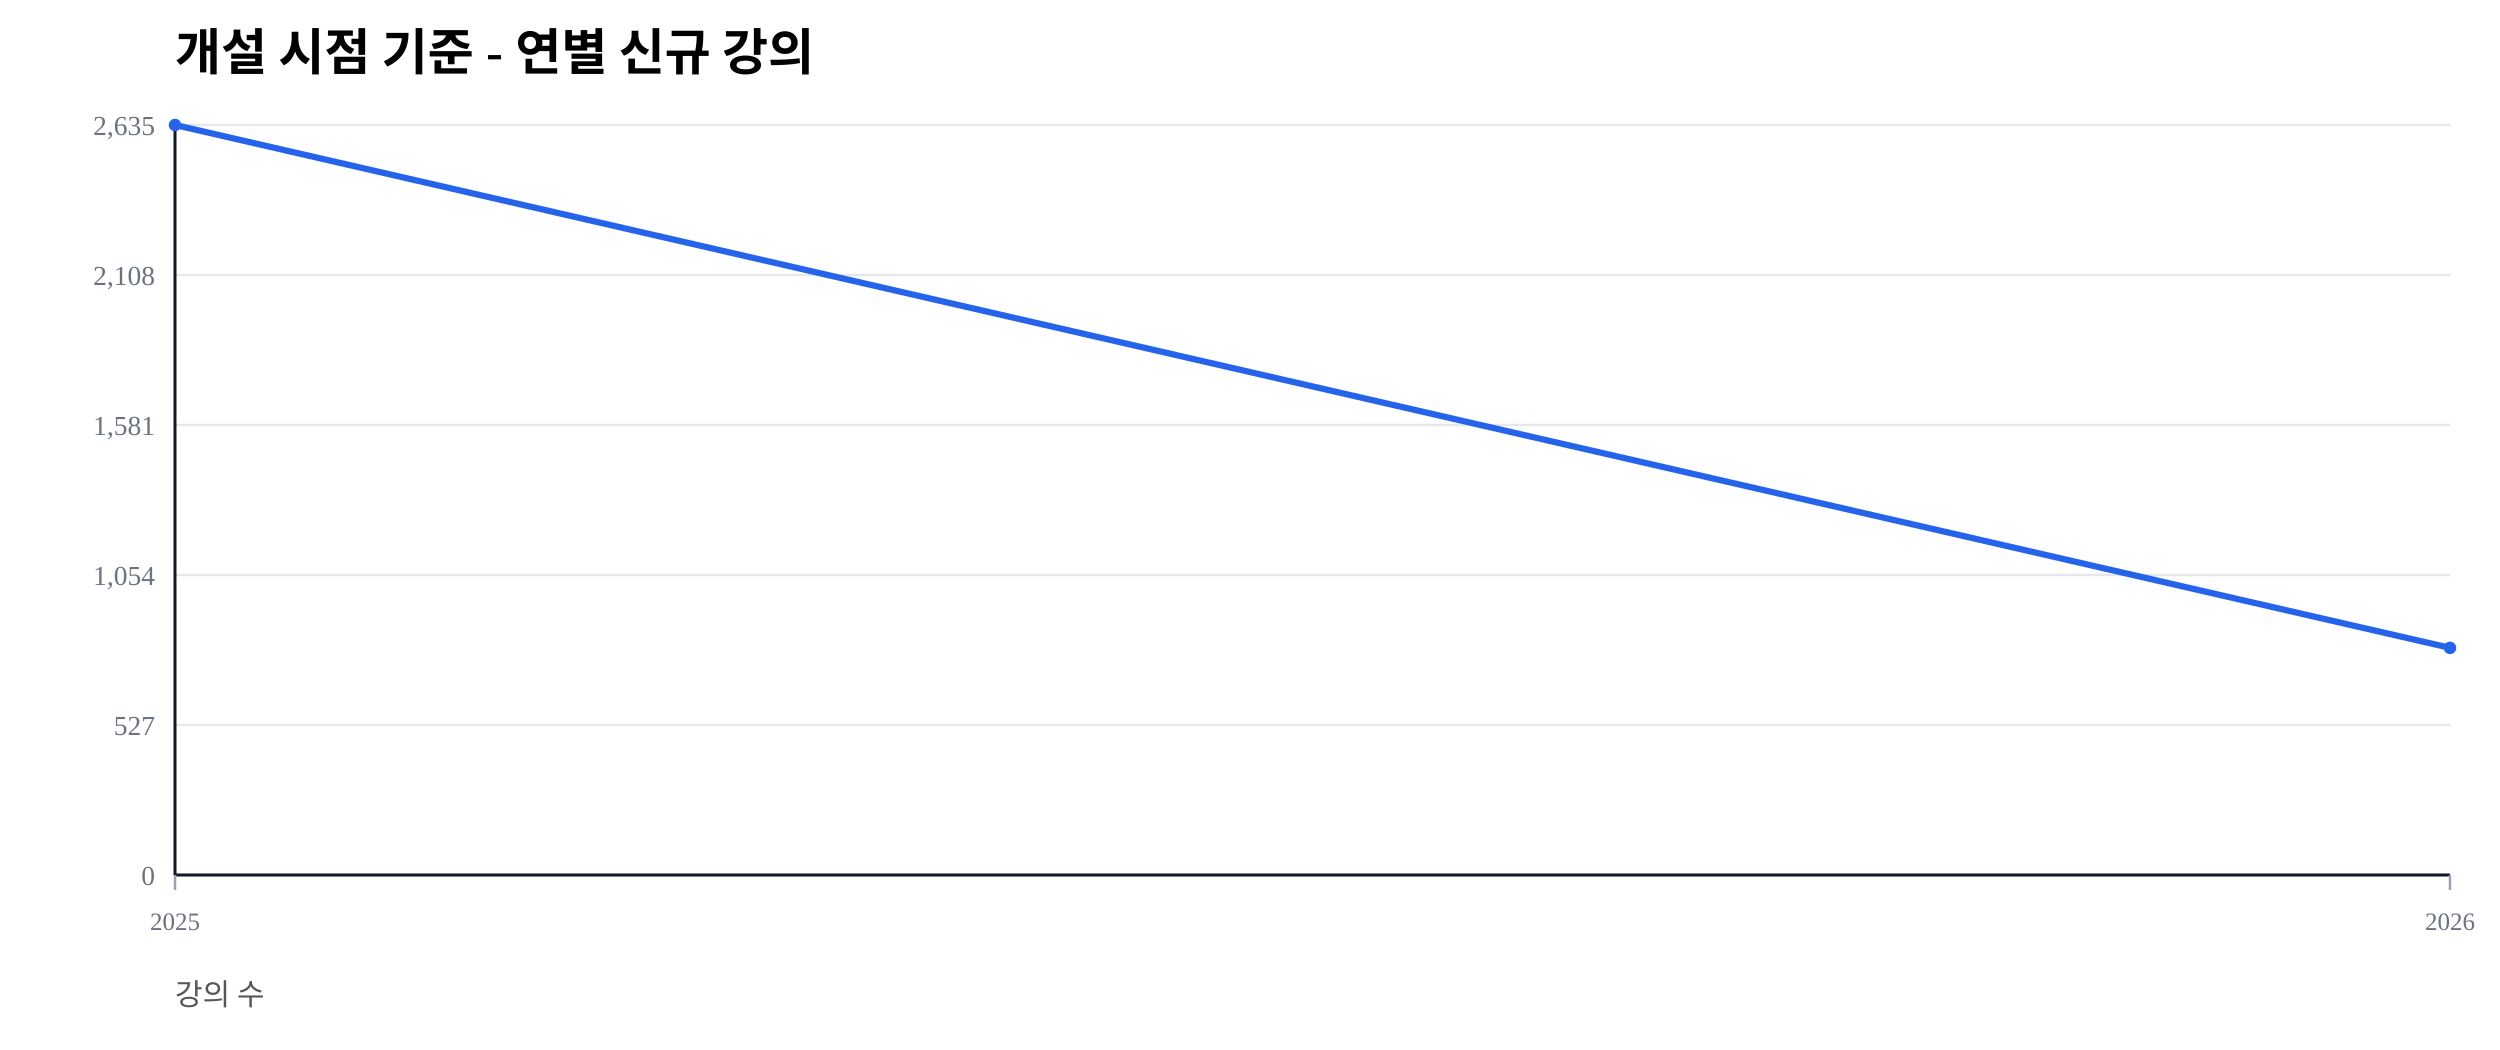
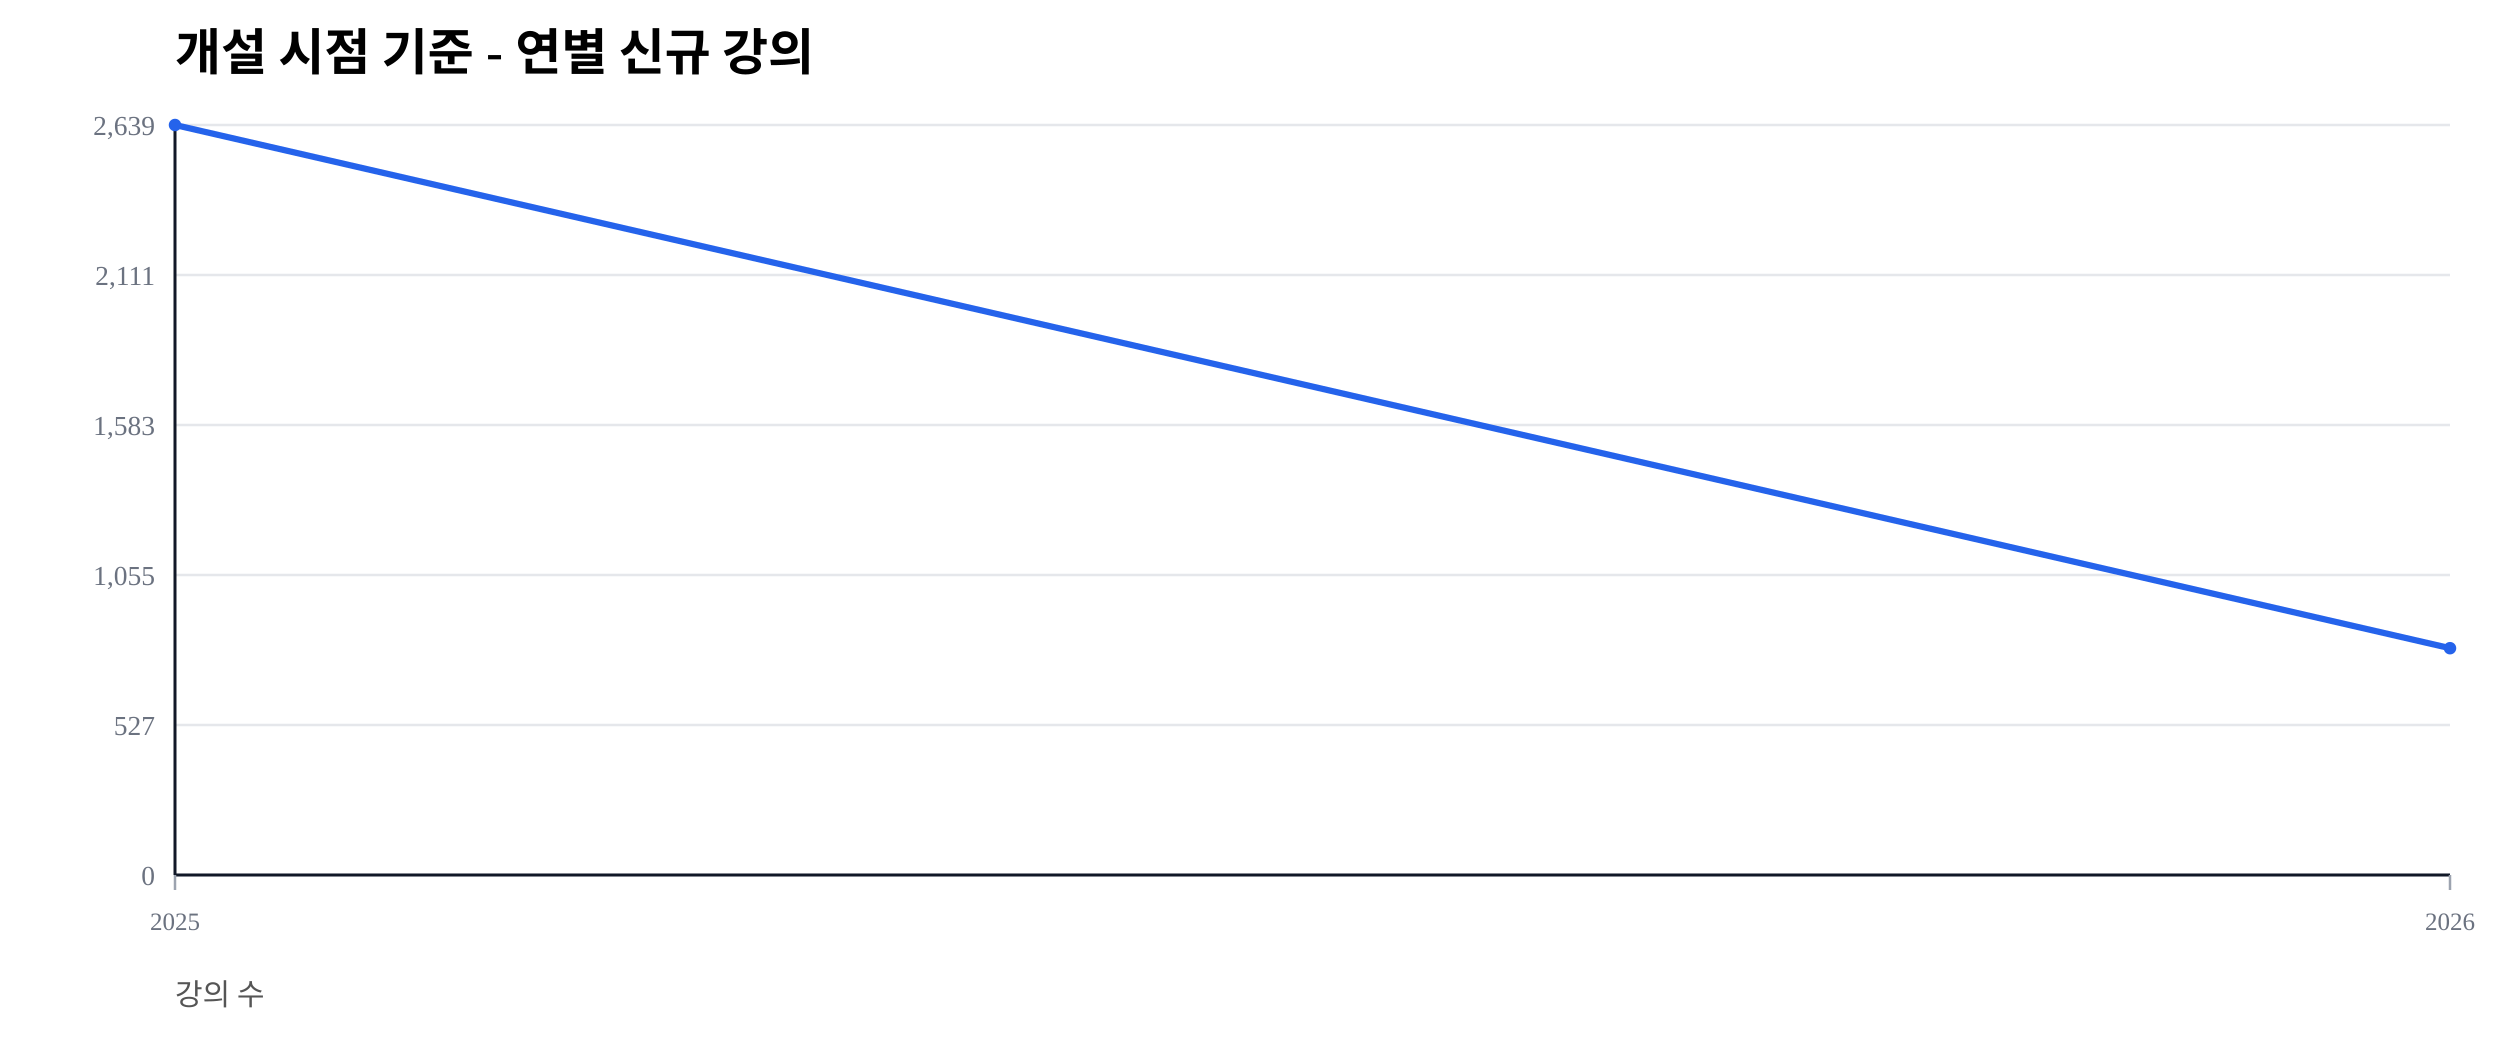
<svg xmlns="http://www.w3.org/2000/svg" width="1000" height="420" viewBox="0 0 1000 420">
  <rect width="100%" height="100%" fill="#ffffff" />
  <text x="70" y="28" font-size="20" font-weight="600">개설 시점 기준 - 연별 신규 강의</text>
  <text x="70" y="402" font-size="12" fill="#555">강의 수</text>
  <line x1="70" y1="350.00" x2="980" y2="350.00" stroke="#e5e7eb" stroke-width="1" />
  <text x="62" y="354.00" font-size="11" fill="#6b7280" text-anchor="end">0</text>
  <line x1="70" y1="290.00" x2="980" y2="290.00" stroke="#e5e7eb" stroke-width="1" />
  <text x="62" y="294.00" font-size="11" fill="#6b7280" text-anchor="end">527</text>
  <line x1="70" y1="230.00" x2="980" y2="230.00" stroke="#e5e7eb" stroke-width="1" />
-   <text x="62" y="234.00" font-size="11" fill="#6b7280" text-anchor="end">1,054</text>
+   <text x="62" y="234.00" font-size="11" fill="#6b7280" text-anchor="end">1,055</text>
  <line x1="70" y1="170.00" x2="980" y2="170.00" stroke="#e5e7eb" stroke-width="1" />
-   <text x="62" y="174.00" font-size="11" fill="#6b7280" text-anchor="end">1,581</text>
+   <text x="62" y="174.00" font-size="11" fill="#6b7280" text-anchor="end">1,583</text>
  <line x1="70" y1="110.00" x2="980" y2="110.00" stroke="#e5e7eb" stroke-width="1" />
-   <text x="62" y="114.00" font-size="11" fill="#6b7280" text-anchor="end">2,108</text>
+   <text x="62" y="114.00" font-size="11" fill="#6b7280" text-anchor="end">2,111</text>
  <line x1="70" y1="50.00" x2="980" y2="50.00" stroke="#e5e7eb" stroke-width="1" />
-   <text x="62" y="54.00" font-size="11" fill="#6b7280" text-anchor="end">2,635</text>
+   <text x="62" y="54.00" font-size="11" fill="#6b7280" text-anchor="end">2,639</text>
  <line x1="70" y1="350" x2="980" y2="350" stroke="#111827" stroke-width="1.2" />
  <line x1="70" y1="50" x2="70" y2="350" stroke="#111827" stroke-width="1.2" />
  <line x1="70.00" y1="350" x2="70.00" y2="356" stroke="#9ca3af" stroke-width="1" />
  <text x="70.00" y="372" font-size="10" fill="#6b7280" text-anchor="middle">2025</text>
  <line x1="980.00" y1="350" x2="980.00" y2="356" stroke="#9ca3af" stroke-width="1" />
  <text x="980.00" y="372" font-size="10" fill="#6b7280" text-anchor="middle">2026</text>
-   <polyline fill="none" stroke="#2563eb" stroke-width="2.5" points="70.00,50.00 980.00,259.15" />
+   <polyline fill="none" stroke="#2563eb" stroke-width="2.5" points="70.00,50.00 980.00,259.28" />
  <circle cx="70.00" cy="50.00" r="2.5" fill="#2563eb" />
-   <circle cx="980.00" cy="259.15" r="2.5" fill="#2563eb" />
+   <circle cx="980.00" cy="259.28" r="2.5" fill="#2563eb" />
</svg>
